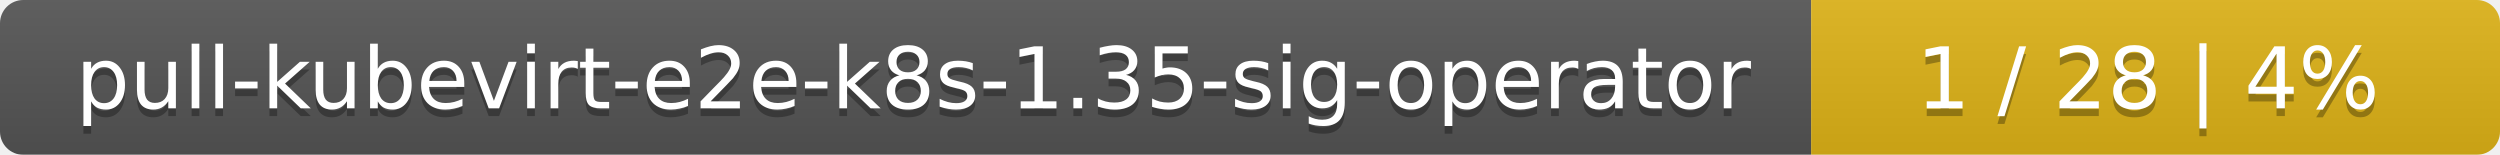
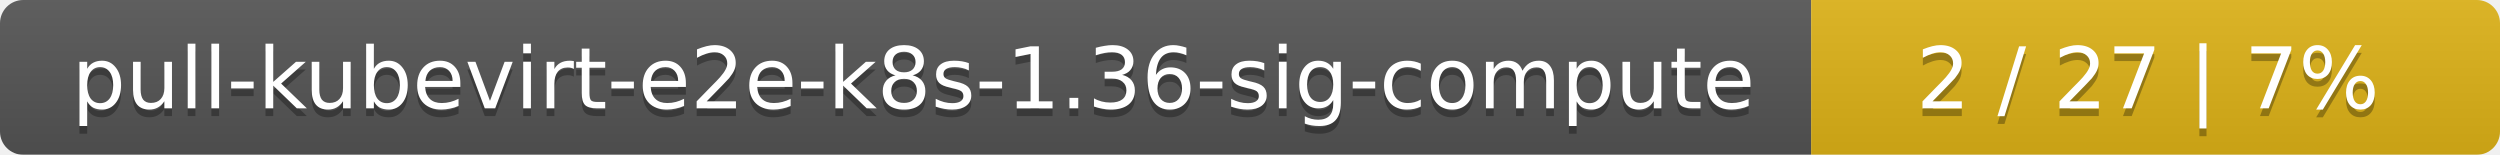
<svg xmlns="http://www.w3.org/2000/svg" width="323" height="20">
  <linearGradient id="smooth" x2="0" y2="100%">
    <stop offset="0" stop-color="#bbb" stop-opacity=".1" />
    <stop offset="1" stop-opacity=".1" />
  </linearGradient>
  <mask id="round">
    <rect width="323" height="20" rx="3" fill="#fff" />
  </mask>
  <g mask="url(#round)">
    <rect width="234" height="20" fill="#555" />
    <rect x="234" width="89" height="20" fill="#dfb317" />
    <rect width="323" height="20" fill="url(#smooth)" />
  </g>
  <g fill="#fff" text-anchor="middle" font-family="DejaVu Sans,Verdana,Geneva,sans-serif" font-size="11">
-     <text x="118" y="15" fill="#010101" fill-opacity=".3">pull-kubevirt-e2e-k8s-1.35-sig-operator</text>
-     <text x="118" y="14">pull-kubevirt-e2e-k8s-1.35-sig-operator</text>
-     <text x="277.5" y="15" fill="#010101" fill-opacity=".3">1 / 28    |    4%</text>
-     <text x="277.5" y="14">1 / 28    |    4%</text>
+     <text x="118" y="15" fill="#010101" fill-opacity=".3">pull-kubevirt-e2e-k8s-1.36-sig-compute</text>
+     <text x="118" y="14">pull-kubevirt-e2e-k8s-1.36-sig-compute</text>
+     <text x="277.5" y="15" fill="#010101" fill-opacity=".3">2 / 27    |    7%</text>
+     <text x="277.5" y="14">2 / 27    |    7%</text>
  </g>
</svg>
